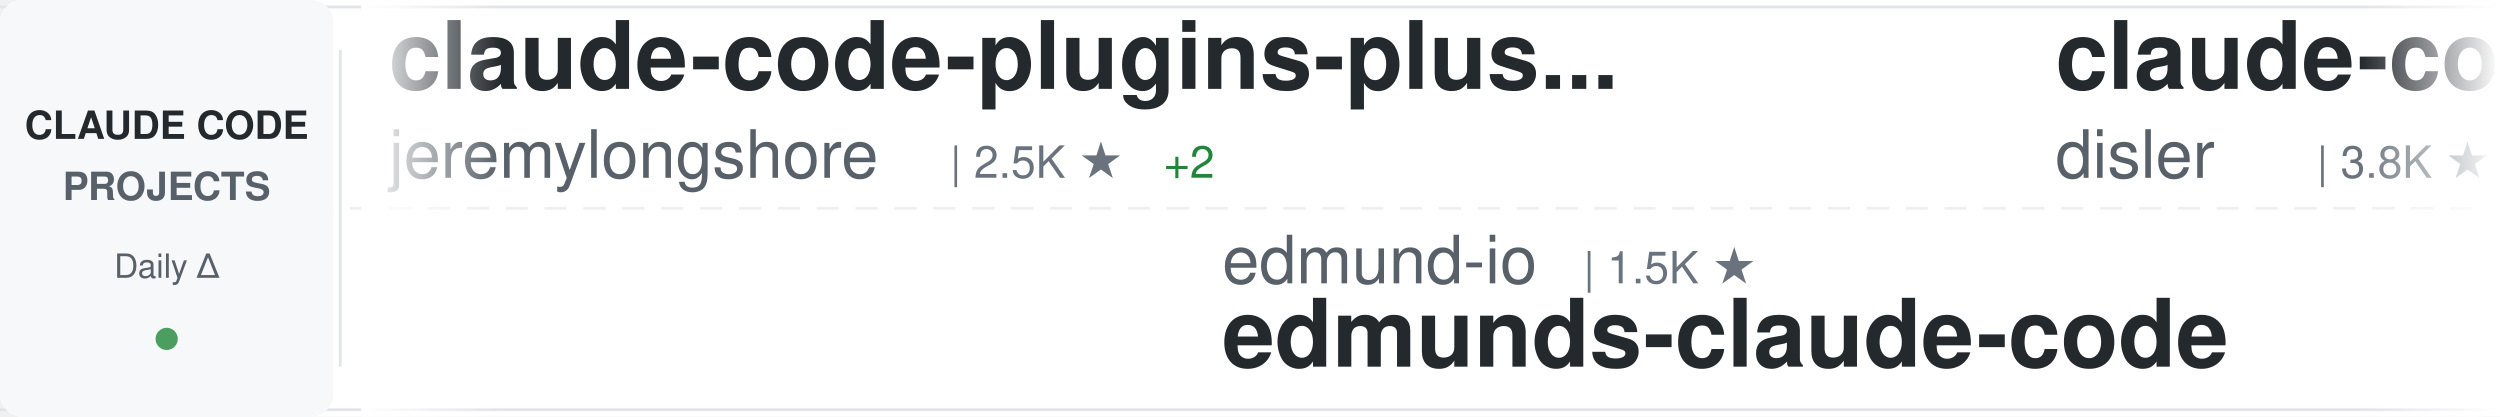
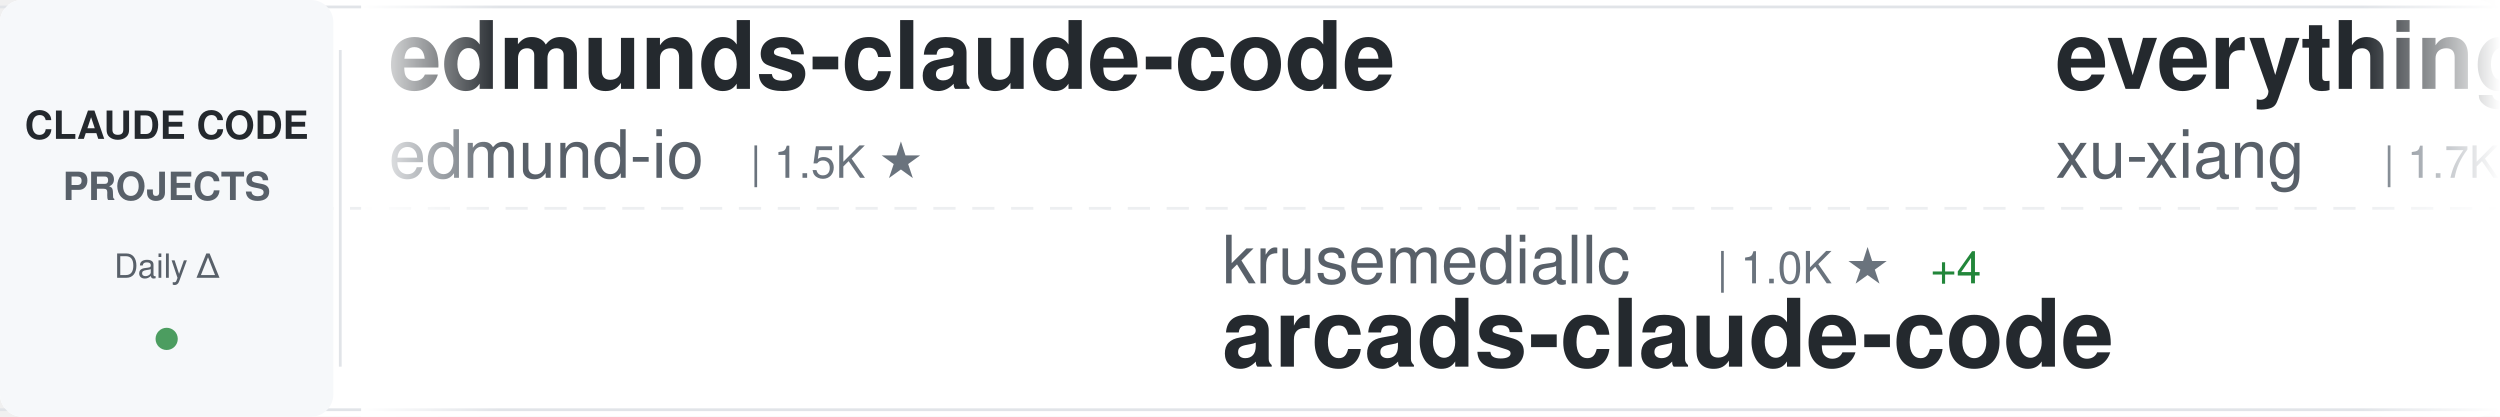
<svg xmlns="http://www.w3.org/2000/svg" width="900" height="150">
  <defs>
    <linearGradient id="awesomeLeftFade" x1="0%" y1="0%" x2="100%" y2="0%">
      <stop offset="0%" style="stop-color:#ffffff;stop-opacity:1" />
      <stop offset="100%" style="stop-color:#ffffff;stop-opacity:0" />
    </linearGradient>
    <linearGradient id="awesomeRightFade" x1="0%" y1="0%" x2="100%" y2="0%">
      <stop offset="0%" style="stop-color:#ffffff;stop-opacity:0" />
      <stop offset="100%" style="stop-color:#ffffff;stop-opacity:1" />
    </linearGradient>
  </defs>
  <rect width="900" height="150" fill="#ffffff" rx="8" />
  <rect x="0" y="2" width="900" height="1" fill="#e1e4e8" />
  <rect x="0" y="147" width="900" height="1" fill="#e1e4e8" />
  <line x1="0" y1="75" x2="900" y2="75" stroke="#e1e4e8" stroke-width="1" stroke-dasharray="8 6" opacity="0.6" />
  <rect x="0" y="0" width="120" height="150" fill="#f6f8fa" rx="8" />
  <text x="60" y="50" font-family="-apple-system, BlinkMacSystemFont, 'Segoe UI', Helvetica, Arial, sans-serif" font-size="14" font-weight="600" fill="#24292e" text-anchor="middle">CLAUDE CODE</text>
  <text x="60" y="72" font-family="-apple-system, BlinkMacSystemFont, 'Segoe UI', Helvetica, Arial, sans-serif" font-size="14" font-weight="600" fill="#586069" text-anchor="middle">PROJECTS</text>
  <text x="60" y="100" font-family="-apple-system, BlinkMacSystemFont, 'Segoe UI', Helvetica, Arial, sans-serif" font-size="12" font-weight="500" fill="#586069" text-anchor="middle">Daily Δ</text>
  <circle cx="60" cy="122" r="4" fill="#22863a" opacity="0.8" />
  <rect x="122" y="18" width="1" height="114" fill="#e1e4e8" />
  <clipPath id="awesomeTickerClip">
    <rect x="130" y="0" width="770" height="150" />
  </clipPath>
  <g clip-path="url(#awesomeTickerClip)">
    <g id="awesomeTickerItems">
      <animateTransform attributeName="transform" attributeType="XML" type="translate" from="0 0" to="-3000 0" dur="54s" repeatCount="indefinite" />
      <g transform="translate(0, 0)">
-         <text x="140" y="32" font-family="-apple-system, BlinkMacSystemFont, 'Segoe UI', Helvetica, Arial, sans-serif" font-size="34" font-weight="600" fill="#24292e">claude-code-plugins-plus...</text>
-         <text x="140" y="64" font-family="-apple-system, BlinkMacSystemFont, 'Segoe UI', Helvetica, Arial, sans-serif" font-size="24" font-weight="400" fill="#586069">jeremylongshore</text>
-         <text x="342" y="64" font-family="-apple-system, BlinkMacSystemFont, 'Segoe UI', Helvetica, Arial, sans-serif" font-size="16" font-weight="500" fill="#6a737d">| 2.5K ★</text>
-         <text x="419" y="64" font-family="-apple-system, BlinkMacSystemFont, 'Segoe UI', Helvetica, Arial, sans-serif" font-size="16" font-weight="500" fill="#22863a"> +2</text>
+         <text x="140" y="32" font-family="-apple-system, BlinkMacSystemFont, 'Segoe UI', Helvetica, Arial, sans-serif" font-size="34" font-weight="600" fill="#24292e">edmunds-claude-code</text>
+         <text x="140" y="64" font-family="-apple-system, BlinkMacSystemFont, 'Segoe UI', Helvetica, Arial, sans-serif" font-size="24" font-weight="400" fill="#586069">edmund-io</text>
+         <text x="270" y="64" font-family="-apple-system, BlinkMacSystemFont, 'Segoe UI', Helvetica, Arial, sans-serif" font-size="16" font-weight="500" fill="#6a737d">| 1.5K ★</text>
      </g>
      <g transform="translate(300, 0)">
-         <text x="140" y="102" font-family="-apple-system, BlinkMacSystemFont, 'Segoe UI', Helvetica, Arial, sans-serif" font-size="24" font-weight="400" fill="#586069">edmund-io</text>
-         <text x="270" y="102" font-family="-apple-system, BlinkMacSystemFont, 'Segoe UI', Helvetica, Arial, sans-serif" font-size="16" font-weight="500" fill="#6a737d">| 1.5K ★</text>
-         <text x="140" y="132" font-family="-apple-system, BlinkMacSystemFont, 'Segoe UI', Helvetica, Arial, sans-serif" font-size="34" font-weight="600" fill="#24292e">edmunds-claude-code</text>
+         <text x="140" y="102" font-family="-apple-system, BlinkMacSystemFont, 'Segoe UI', Helvetica, Arial, sans-serif" font-size="24" font-weight="400" fill="#586069">krusemediallc</text>
+         <text x="318" y="102" font-family="-apple-system, BlinkMacSystemFont, 'Segoe UI', Helvetica, Arial, sans-serif" font-size="16" font-weight="500" fill="#6a737d">| 1.0K ★</text>
+         <text x="395" y="102" font-family="-apple-system, BlinkMacSystemFont, 'Segoe UI', Helvetica, Arial, sans-serif" font-size="16" font-weight="500" fill="#22863a"> +4</text>
+         <text x="140" y="132" font-family="-apple-system, BlinkMacSystemFont, 'Segoe UI', Helvetica, Arial, sans-serif" font-size="34" font-weight="600" fill="#24292e">arcads-claude-code</text>
      </g>
      <g transform="translate(600, 0)">
-         <text x="140" y="32" font-family="-apple-system, BlinkMacSystemFont, 'Segoe UI', Helvetica, Arial, sans-serif" font-size="34" font-weight="600" fill="#24292e">claude-code-hooks-master...</text>
-         <text x="140" y="64" font-family="-apple-system, BlinkMacSystemFont, 'Segoe UI', Helvetica, Arial, sans-serif" font-size="24" font-weight="400" fill="#586069">disler</text>
-         <text x="234" y="64" font-family="-apple-system, BlinkMacSystemFont, 'Segoe UI', Helvetica, Arial, sans-serif" font-size="16" font-weight="500" fill="#6a737d">| 3.8K ★</text>
-         <text x="311" y="64" font-family="-apple-system, BlinkMacSystemFont, 'Segoe UI', Helvetica, Arial, sans-serif" font-size="16" font-weight="500" fill="#22863a"> +5</text>
+         <text x="140" y="32" font-family="-apple-system, BlinkMacSystemFont, 'Segoe UI', Helvetica, Arial, sans-serif" font-size="34" font-weight="600" fill="#24292e">everything-claude-code-z...</text>
+         <text x="140" y="64" font-family="-apple-system, BlinkMacSystemFont, 'Segoe UI', Helvetica, Arial, sans-serif" font-size="24" font-weight="400" fill="#586069">xu-xiang</text>
+         <text x="258" y="64" font-family="-apple-system, BlinkMacSystemFont, 'Segoe UI', Helvetica, Arial, sans-serif" font-size="16" font-weight="500" fill="#6a737d">| 1.7K ★</text>
+         <text x="335" y="64" font-family="-apple-system, BlinkMacSystemFont, 'Segoe UI', Helvetica, Arial, sans-serif" font-size="16" font-weight="500" fill="#22863a"> +11</text>
      </g>
      <g transform="translate(900, 0)">
-         <text x="140" y="102" font-family="-apple-system, BlinkMacSystemFont, 'Segoe UI', Helvetica, Arial, sans-serif" font-size="24" font-weight="400" fill="#586069">OneRedOak</text>
-         <text x="270" y="102" font-family="-apple-system, BlinkMacSystemFont, 'Segoe UI', Helvetica, Arial, sans-serif" font-size="16" font-weight="500" fill="#6a737d">| 3.9K ★</text>
-         <text x="140" y="132" font-family="-apple-system, BlinkMacSystemFont, 'Segoe UI', Helvetica, Arial, sans-serif" font-size="34" font-weight="600" fill="#24292e">claude-code-workflows</text>
+         <text x="140" y="102" font-family="-apple-system, BlinkMacSystemFont, 'Segoe UI', Helvetica, Arial, sans-serif" font-size="24" font-weight="400" fill="#586069">shareAI-lab</text>
+         <text x="294" y="102" font-family="-apple-system, BlinkMacSystemFont, 'Segoe UI', Helvetica, Arial, sans-serif" font-size="16" font-weight="500" fill="#6a737d">| 71.8K ★</text>
+         <text x="380" y="102" font-family="-apple-system, BlinkMacSystemFont, 'Segoe UI', Helvetica, Arial, sans-serif" font-size="16" font-weight="500" fill="#22863a"> +153</text>
+         <text x="140" y="132" font-family="-apple-system, BlinkMacSystemFont, 'Segoe UI', Helvetica, Arial, sans-serif" font-size="34" font-weight="600" fill="#24292e">learn-claude-code</text>
      </g>
      <g transform="translate(1200, 0)">
-         <text x="140" y="32" font-family="-apple-system, BlinkMacSystemFont, 'Segoe UI', Helvetica, Arial, sans-serif" font-size="34" font-weight="600" fill="#24292e">claude-code-analysis</text>
-         <text x="140" y="64" font-family="-apple-system, BlinkMacSystemFont, 'Segoe UI', Helvetica, Arial, sans-serif" font-size="24" font-weight="400" fill="#586069">liuup</text>
-         <text x="222" y="64" font-family="-apple-system, BlinkMacSystemFont, 'Segoe UI', Helvetica, Arial, sans-serif" font-size="16" font-weight="500" fill="#6a737d">| 3.6K ★</text>
-         <text x="299" y="64" font-family="-apple-system, BlinkMacSystemFont, 'Segoe UI', Helvetica, Arial, sans-serif" font-size="16" font-weight="500" fill="#22863a"> +16</text>
+         <text x="140" y="32" font-family="-apple-system, BlinkMacSystemFont, 'Segoe UI', Helvetica, Arial, sans-serif" font-size="34" font-weight="600" fill="#24292e">awesome-claude-code-tool...</text>
+         <text x="140" y="64" font-family="-apple-system, BlinkMacSystemFont, 'Segoe UI', Helvetica, Arial, sans-serif" font-size="24" font-weight="400" fill="#586069">rohitg00</text>
+         <text x="258" y="64" font-family="-apple-system, BlinkMacSystemFont, 'Segoe UI', Helvetica, Arial, sans-serif" font-size="16" font-weight="500" fill="#6a737d">| 2.4K ★</text>
+         <text x="335" y="64" font-family="-apple-system, BlinkMacSystemFont, 'Segoe UI', Helvetica, Arial, sans-serif" font-size="16" font-weight="500" fill="#22863a"> +7</text>
      </g>
      <g transform="translate(1500, 0)">
-         <text x="140" y="102" font-family="-apple-system, BlinkMacSystemFont, 'Segoe UI', Helvetica, Arial, sans-serif" font-size="24" font-weight="400" fill="#586069">Windy3f3f3f3f</text>
-         <text x="318" y="102" font-family="-apple-system, BlinkMacSystemFont, 'Segoe UI', Helvetica, Arial, sans-serif" font-size="16" font-weight="500" fill="#6a737d">| 2.4K ★</text>
-         <text x="395" y="102" font-family="-apple-system, BlinkMacSystemFont, 'Segoe UI', Helvetica, Arial, sans-serif" font-size="16" font-weight="500" fill="#22863a"> +7</text>
-         <text x="140" y="132" font-family="-apple-system, BlinkMacSystemFont, 'Segoe UI', Helvetica, Arial, sans-serif" font-size="34" font-weight="600" fill="#24292e">claude-code-from-scratch</text>
-       </g>
-       <g transform="translate(1800, 0)">
-         <text x="140" y="32" font-family="-apple-system, BlinkMacSystemFont, 'Segoe UI', Helvetica, Arial, sans-serif" font-size="34" font-weight="600" fill="#24292e">claude-code-telegram</text>
-         <text x="140" y="64" font-family="-apple-system, BlinkMacSystemFont, 'Segoe UI', Helvetica, Arial, sans-serif" font-size="24" font-weight="400" fill="#586069">RichardAtCT</text>
-         <text x="294" y="64" font-family="-apple-system, BlinkMacSystemFont, 'Segoe UI', Helvetica, Arial, sans-serif" font-size="16" font-weight="500" fill="#6a737d">| 2.7K ★</text>
-       </g>
-       <g transform="translate(2100, 0)">
-         <text x="140" y="102" font-family="-apple-system, BlinkMacSystemFont, 'Segoe UI', Helvetica, Arial, sans-serif" font-size="24" font-weight="400" fill="#586069">Pimzino</text>
-         <text x="246" y="102" font-family="-apple-system, BlinkMacSystemFont, 'Segoe UI', Helvetica, Arial, sans-serif" font-size="16" font-weight="500" fill="#6a737d">| 3.8K ★</text>
-         <text x="140" y="132" font-family="-apple-system, BlinkMacSystemFont, 'Segoe UI', Helvetica, Arial, sans-serif" font-size="34" font-weight="600" fill="#24292e">claude-code-spec-workflo...</text>
-       </g>
-       <g transform="translate(2400, 0)">
-         <text x="140" y="32" font-family="-apple-system, BlinkMacSystemFont, 'Segoe UI', Helvetica, Arial, sans-serif" font-size="34" font-weight="600" fill="#24292e">ECC</text>
-         <text x="140" y="64" font-family="-apple-system, BlinkMacSystemFont, 'Segoe UI', Helvetica, Arial, sans-serif" font-size="24" font-weight="400" fill="#586069">affaan-m</text>
-         <text x="258" y="64" font-family="-apple-system, BlinkMacSystemFont, 'Segoe UI', Helvetica, Arial, sans-serif" font-size="16" font-weight="500" fill="#6a737d">| 231.7K ★</text>
-         <text x="353" y="64" font-family="-apple-system, BlinkMacSystemFont, 'Segoe UI', Helvetica, Arial, sans-serif" font-size="16" font-weight="500" fill="#22863a"> +369</text>
-       </g>
-       <g transform="translate(2700, 0)">
        <text x="140" y="102" font-family="-apple-system, BlinkMacSystemFont, 'Segoe UI', Helvetica, Arial, sans-serif" font-size="24" font-weight="400" fill="#586069">Cranot</text>
        <text x="234" y="102" font-family="-apple-system, BlinkMacSystemFont, 'Segoe UI', Helvetica, Arial, sans-serif" font-size="16" font-weight="500" fill="#6a737d">| 2.8K ★</text>
        <text x="140" y="132" font-family="-apple-system, BlinkMacSystemFont, 'Segoe UI', Helvetica, Arial, sans-serif" font-size="34" font-weight="600" fill="#24292e">claude-code-guide</text>
      </g>
+       <g transform="translate(1800, 0)">
+         <text x="140" y="32" font-family="-apple-system, BlinkMacSystemFont, 'Segoe UI', Helvetica, Arial, sans-serif" font-size="34" font-weight="600" fill="#24292e">claude-code-source</text>
+         <text x="140" y="64" font-family="-apple-system, BlinkMacSystemFont, 'Segoe UI', Helvetica, Arial, sans-serif" font-size="24" font-weight="400" fill="#586069">hangsman</text>
+         <text x="258" y="64" font-family="-apple-system, BlinkMacSystemFont, 'Segoe UI', Helvetica, Arial, sans-serif" font-size="16" font-weight="500" fill="#6a737d">| 788 ★</text>
+       </g>
+       <g transform="translate(2100, 0)">
+         <text x="140" y="102" font-family="-apple-system, BlinkMacSystemFont, 'Segoe UI', Helvetica, Arial, sans-serif" font-size="24" font-weight="400" fill="#586069">Alishahryar1</text>
+         <text x="306" y="102" font-family="-apple-system, BlinkMacSystemFont, 'Segoe UI', Helvetica, Arial, sans-serif" font-size="16" font-weight="500" fill="#6a737d">| 41.5K ★</text>
+         <text x="392" y="102" font-family="-apple-system, BlinkMacSystemFont, 'Segoe UI', Helvetica, Arial, sans-serif" font-size="16" font-weight="500" fill="#22863a"> +355</text>
+         <text x="140" y="132" font-family="-apple-system, BlinkMacSystemFont, 'Segoe UI', Helvetica, Arial, sans-serif" font-size="34" font-weight="600" fill="#24292e">free-claude-code</text>
+       </g>
+       <g transform="translate(2400, 0)">
+         <text x="140" y="32" font-family="-apple-system, BlinkMacSystemFont, 'Segoe UI', Helvetica, Arial, sans-serif" font-size="34" font-weight="600" fill="#24292e">ralph-claude-code</text>
+         <text x="140" y="64" font-family="-apple-system, BlinkMacSystemFont, 'Segoe UI', Helvetica, Arial, sans-serif" font-size="24" font-weight="400" fill="#586069">frankbria</text>
+         <text x="270" y="64" font-family="-apple-system, BlinkMacSystemFont, 'Segoe UI', Helvetica, Arial, sans-serif" font-size="16" font-weight="500" fill="#6a737d">| 9.6K ★</text>
+         <text x="347" y="64" font-family="-apple-system, BlinkMacSystemFont, 'Segoe UI', Helvetica, Arial, sans-serif" font-size="16" font-weight="500" fill="#22863a"> +4</text>
+       </g>
+       <g transform="translate(2700, 0)">
+         <text x="140" y="102" font-family="-apple-system, BlinkMacSystemFont, 'Segoe UI', Helvetica, Arial, sans-serif" font-size="24" font-weight="400" fill="#586069">anthropics</text>
+         <text x="282" y="102" font-family="-apple-system, BlinkMacSystemFont, 'Segoe UI', Helvetica, Arial, sans-serif" font-size="16" font-weight="500" fill="#6a737d">| 163.1K ★</text>
+         <text x="377" y="102" font-family="-apple-system, BlinkMacSystemFont, 'Segoe UI', Helvetica, Arial, sans-serif" font-size="16" font-weight="500" fill="#22863a"> +260</text>
+         <text x="140" y="132" font-family="-apple-system, BlinkMacSystemFont, 'Segoe UI', Helvetica, Arial, sans-serif" font-size="34" font-weight="600" fill="#24292e">skills</text>
+       </g>
      <g transform="translate(3000, 0)">
-         <text x="140" y="32" font-family="-apple-system, BlinkMacSystemFont, 'Segoe UI', Helvetica, Arial, sans-serif" font-size="34" font-weight="600" fill="#24292e">claude-code-plugins-plus...</text>
-         <text x="140" y="64" font-family="-apple-system, BlinkMacSystemFont, 'Segoe UI', Helvetica, Arial, sans-serif" font-size="24" font-weight="400" fill="#586069">jeremylongshore</text>
-         <text x="342" y="64" font-family="-apple-system, BlinkMacSystemFont, 'Segoe UI', Helvetica, Arial, sans-serif" font-size="16" font-weight="500" fill="#6a737d">| 2.5K ★</text>
-         <text x="419" y="64" font-family="-apple-system, BlinkMacSystemFont, 'Segoe UI', Helvetica, Arial, sans-serif" font-size="16" font-weight="500" fill="#22863a"> +2</text>
+         <text x="140" y="32" font-family="-apple-system, BlinkMacSystemFont, 'Segoe UI', Helvetica, Arial, sans-serif" font-size="34" font-weight="600" fill="#24292e">edmunds-claude-code</text>
+         <text x="140" y="64" font-family="-apple-system, BlinkMacSystemFont, 'Segoe UI', Helvetica, Arial, sans-serif" font-size="24" font-weight="400" fill="#586069">edmund-io</text>
+         <text x="270" y="64" font-family="-apple-system, BlinkMacSystemFont, 'Segoe UI', Helvetica, Arial, sans-serif" font-size="16" font-weight="500" fill="#6a737d">| 1.5K ★</text>
      </g>
      <g transform="translate(3300, 0)">
-         <text x="140" y="102" font-family="-apple-system, BlinkMacSystemFont, 'Segoe UI', Helvetica, Arial, sans-serif" font-size="24" font-weight="400" fill="#586069">edmund-io</text>
-         <text x="270" y="102" font-family="-apple-system, BlinkMacSystemFont, 'Segoe UI', Helvetica, Arial, sans-serif" font-size="16" font-weight="500" fill="#6a737d">| 1.5K ★</text>
-         <text x="140" y="132" font-family="-apple-system, BlinkMacSystemFont, 'Segoe UI', Helvetica, Arial, sans-serif" font-size="34" font-weight="600" fill="#24292e">edmunds-claude-code</text>
+         <text x="140" y="102" font-family="-apple-system, BlinkMacSystemFont, 'Segoe UI', Helvetica, Arial, sans-serif" font-size="24" font-weight="400" fill="#586069">krusemediallc</text>
+         <text x="318" y="102" font-family="-apple-system, BlinkMacSystemFont, 'Segoe UI', Helvetica, Arial, sans-serif" font-size="16" font-weight="500" fill="#6a737d">| 1.0K ★</text>
+         <text x="395" y="102" font-family="-apple-system, BlinkMacSystemFont, 'Segoe UI', Helvetica, Arial, sans-serif" font-size="16" font-weight="500" fill="#22863a"> +4</text>
+         <text x="140" y="132" font-family="-apple-system, BlinkMacSystemFont, 'Segoe UI', Helvetica, Arial, sans-serif" font-size="34" font-weight="600" fill="#24292e">arcads-claude-code</text>
      </g>
      <g transform="translate(3600, 0)">
-         <text x="140" y="32" font-family="-apple-system, BlinkMacSystemFont, 'Segoe UI', Helvetica, Arial, sans-serif" font-size="34" font-weight="600" fill="#24292e">claude-code-hooks-master...</text>
-         <text x="140" y="64" font-family="-apple-system, BlinkMacSystemFont, 'Segoe UI', Helvetica, Arial, sans-serif" font-size="24" font-weight="400" fill="#586069">disler</text>
-         <text x="234" y="64" font-family="-apple-system, BlinkMacSystemFont, 'Segoe UI', Helvetica, Arial, sans-serif" font-size="16" font-weight="500" fill="#6a737d">| 3.8K ★</text>
-         <text x="311" y="64" font-family="-apple-system, BlinkMacSystemFont, 'Segoe UI', Helvetica, Arial, sans-serif" font-size="16" font-weight="500" fill="#22863a"> +5</text>
+         <text x="140" y="32" font-family="-apple-system, BlinkMacSystemFont, 'Segoe UI', Helvetica, Arial, sans-serif" font-size="34" font-weight="600" fill="#24292e">everything-claude-code-z...</text>
+         <text x="140" y="64" font-family="-apple-system, BlinkMacSystemFont, 'Segoe UI', Helvetica, Arial, sans-serif" font-size="24" font-weight="400" fill="#586069">xu-xiang</text>
+         <text x="258" y="64" font-family="-apple-system, BlinkMacSystemFont, 'Segoe UI', Helvetica, Arial, sans-serif" font-size="16" font-weight="500" fill="#6a737d">| 1.7K ★</text>
+         <text x="335" y="64" font-family="-apple-system, BlinkMacSystemFont, 'Segoe UI', Helvetica, Arial, sans-serif" font-size="16" font-weight="500" fill="#22863a"> +11</text>
      </g>
      <g transform="translate(3900, 0)">
-         <text x="140" y="102" font-family="-apple-system, BlinkMacSystemFont, 'Segoe UI', Helvetica, Arial, sans-serif" font-size="24" font-weight="400" fill="#586069">OneRedOak</text>
-         <text x="270" y="102" font-family="-apple-system, BlinkMacSystemFont, 'Segoe UI', Helvetica, Arial, sans-serif" font-size="16" font-weight="500" fill="#6a737d">| 3.9K ★</text>
-         <text x="140" y="132" font-family="-apple-system, BlinkMacSystemFont, 'Segoe UI', Helvetica, Arial, sans-serif" font-size="34" font-weight="600" fill="#24292e">claude-code-workflows</text>
+         <text x="140" y="102" font-family="-apple-system, BlinkMacSystemFont, 'Segoe UI', Helvetica, Arial, sans-serif" font-size="24" font-weight="400" fill="#586069">shareAI-lab</text>
+         <text x="294" y="102" font-family="-apple-system, BlinkMacSystemFont, 'Segoe UI', Helvetica, Arial, sans-serif" font-size="16" font-weight="500" fill="#6a737d">| 71.8K ★</text>
+         <text x="380" y="102" font-family="-apple-system, BlinkMacSystemFont, 'Segoe UI', Helvetica, Arial, sans-serif" font-size="16" font-weight="500" fill="#22863a"> +153</text>
+         <text x="140" y="132" font-family="-apple-system, BlinkMacSystemFont, 'Segoe UI', Helvetica, Arial, sans-serif" font-size="34" font-weight="600" fill="#24292e">learn-claude-code</text>
      </g>
    </g>
  </g>
  <rect x="130" y="0" width="50" height="150" fill="url(#awesomeLeftFade)" />
  <rect x="850" y="0" width="50" height="150" fill="url(#awesomeRightFade)" />
</svg>
